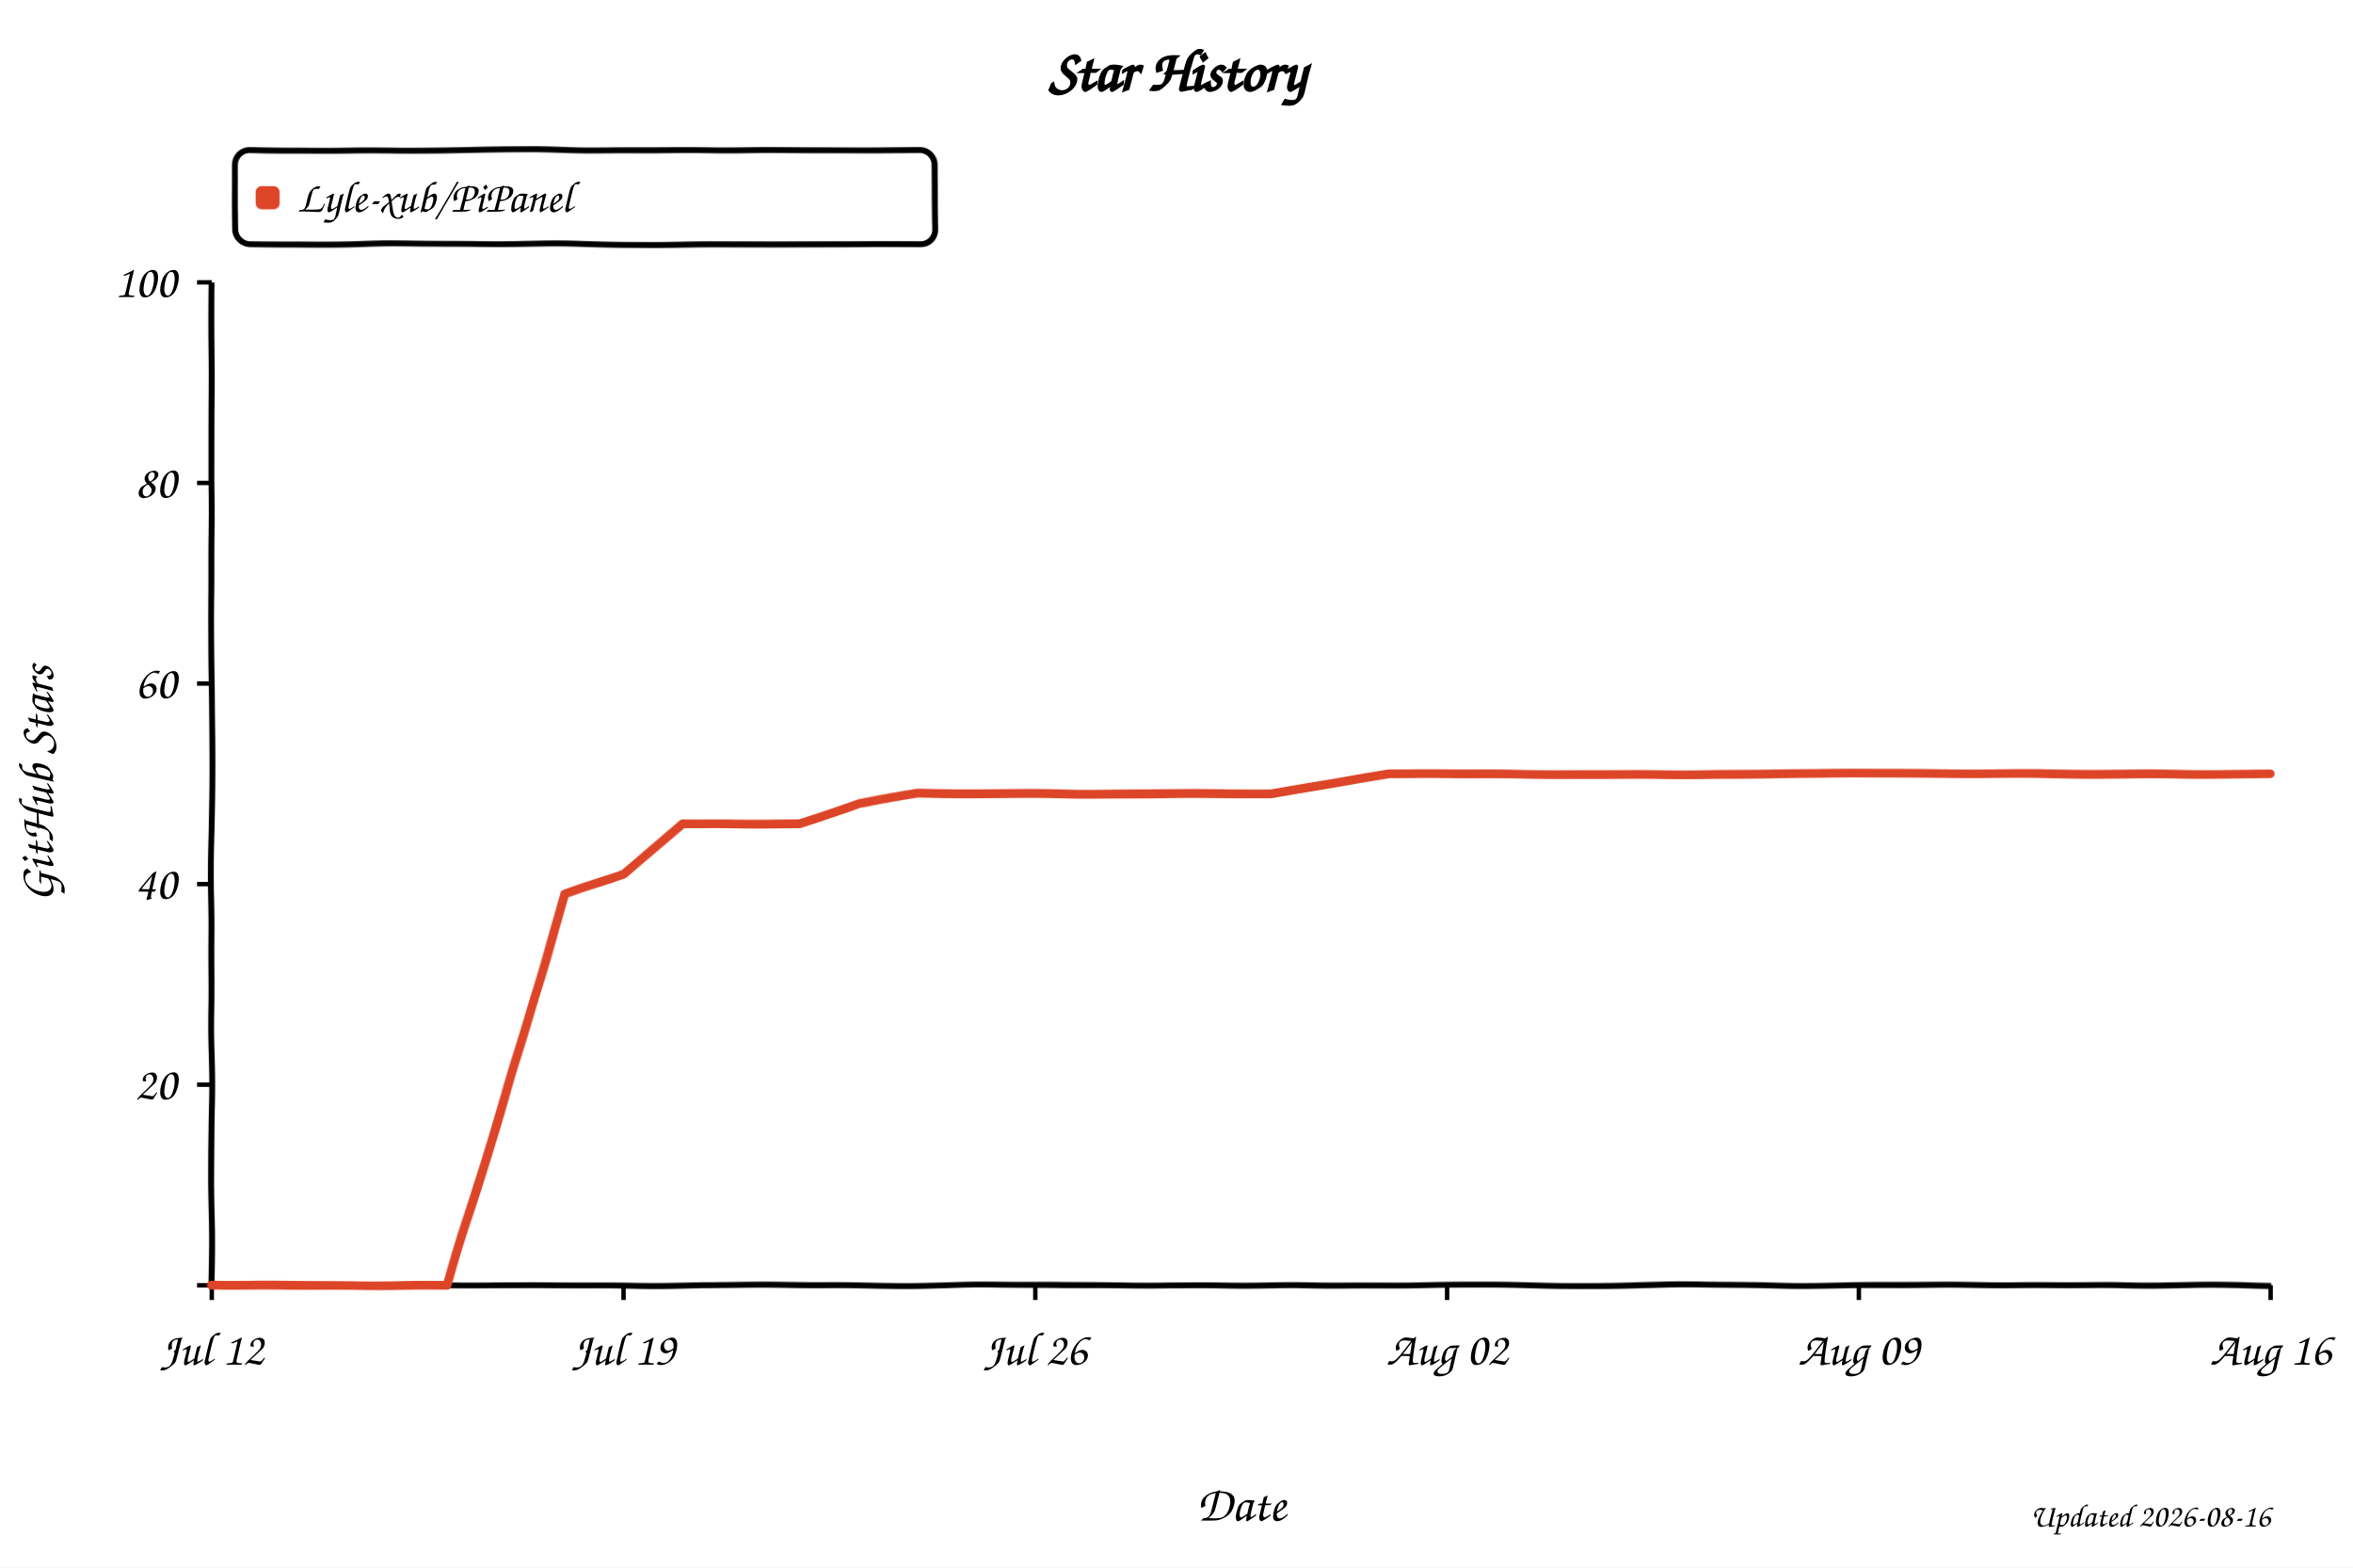
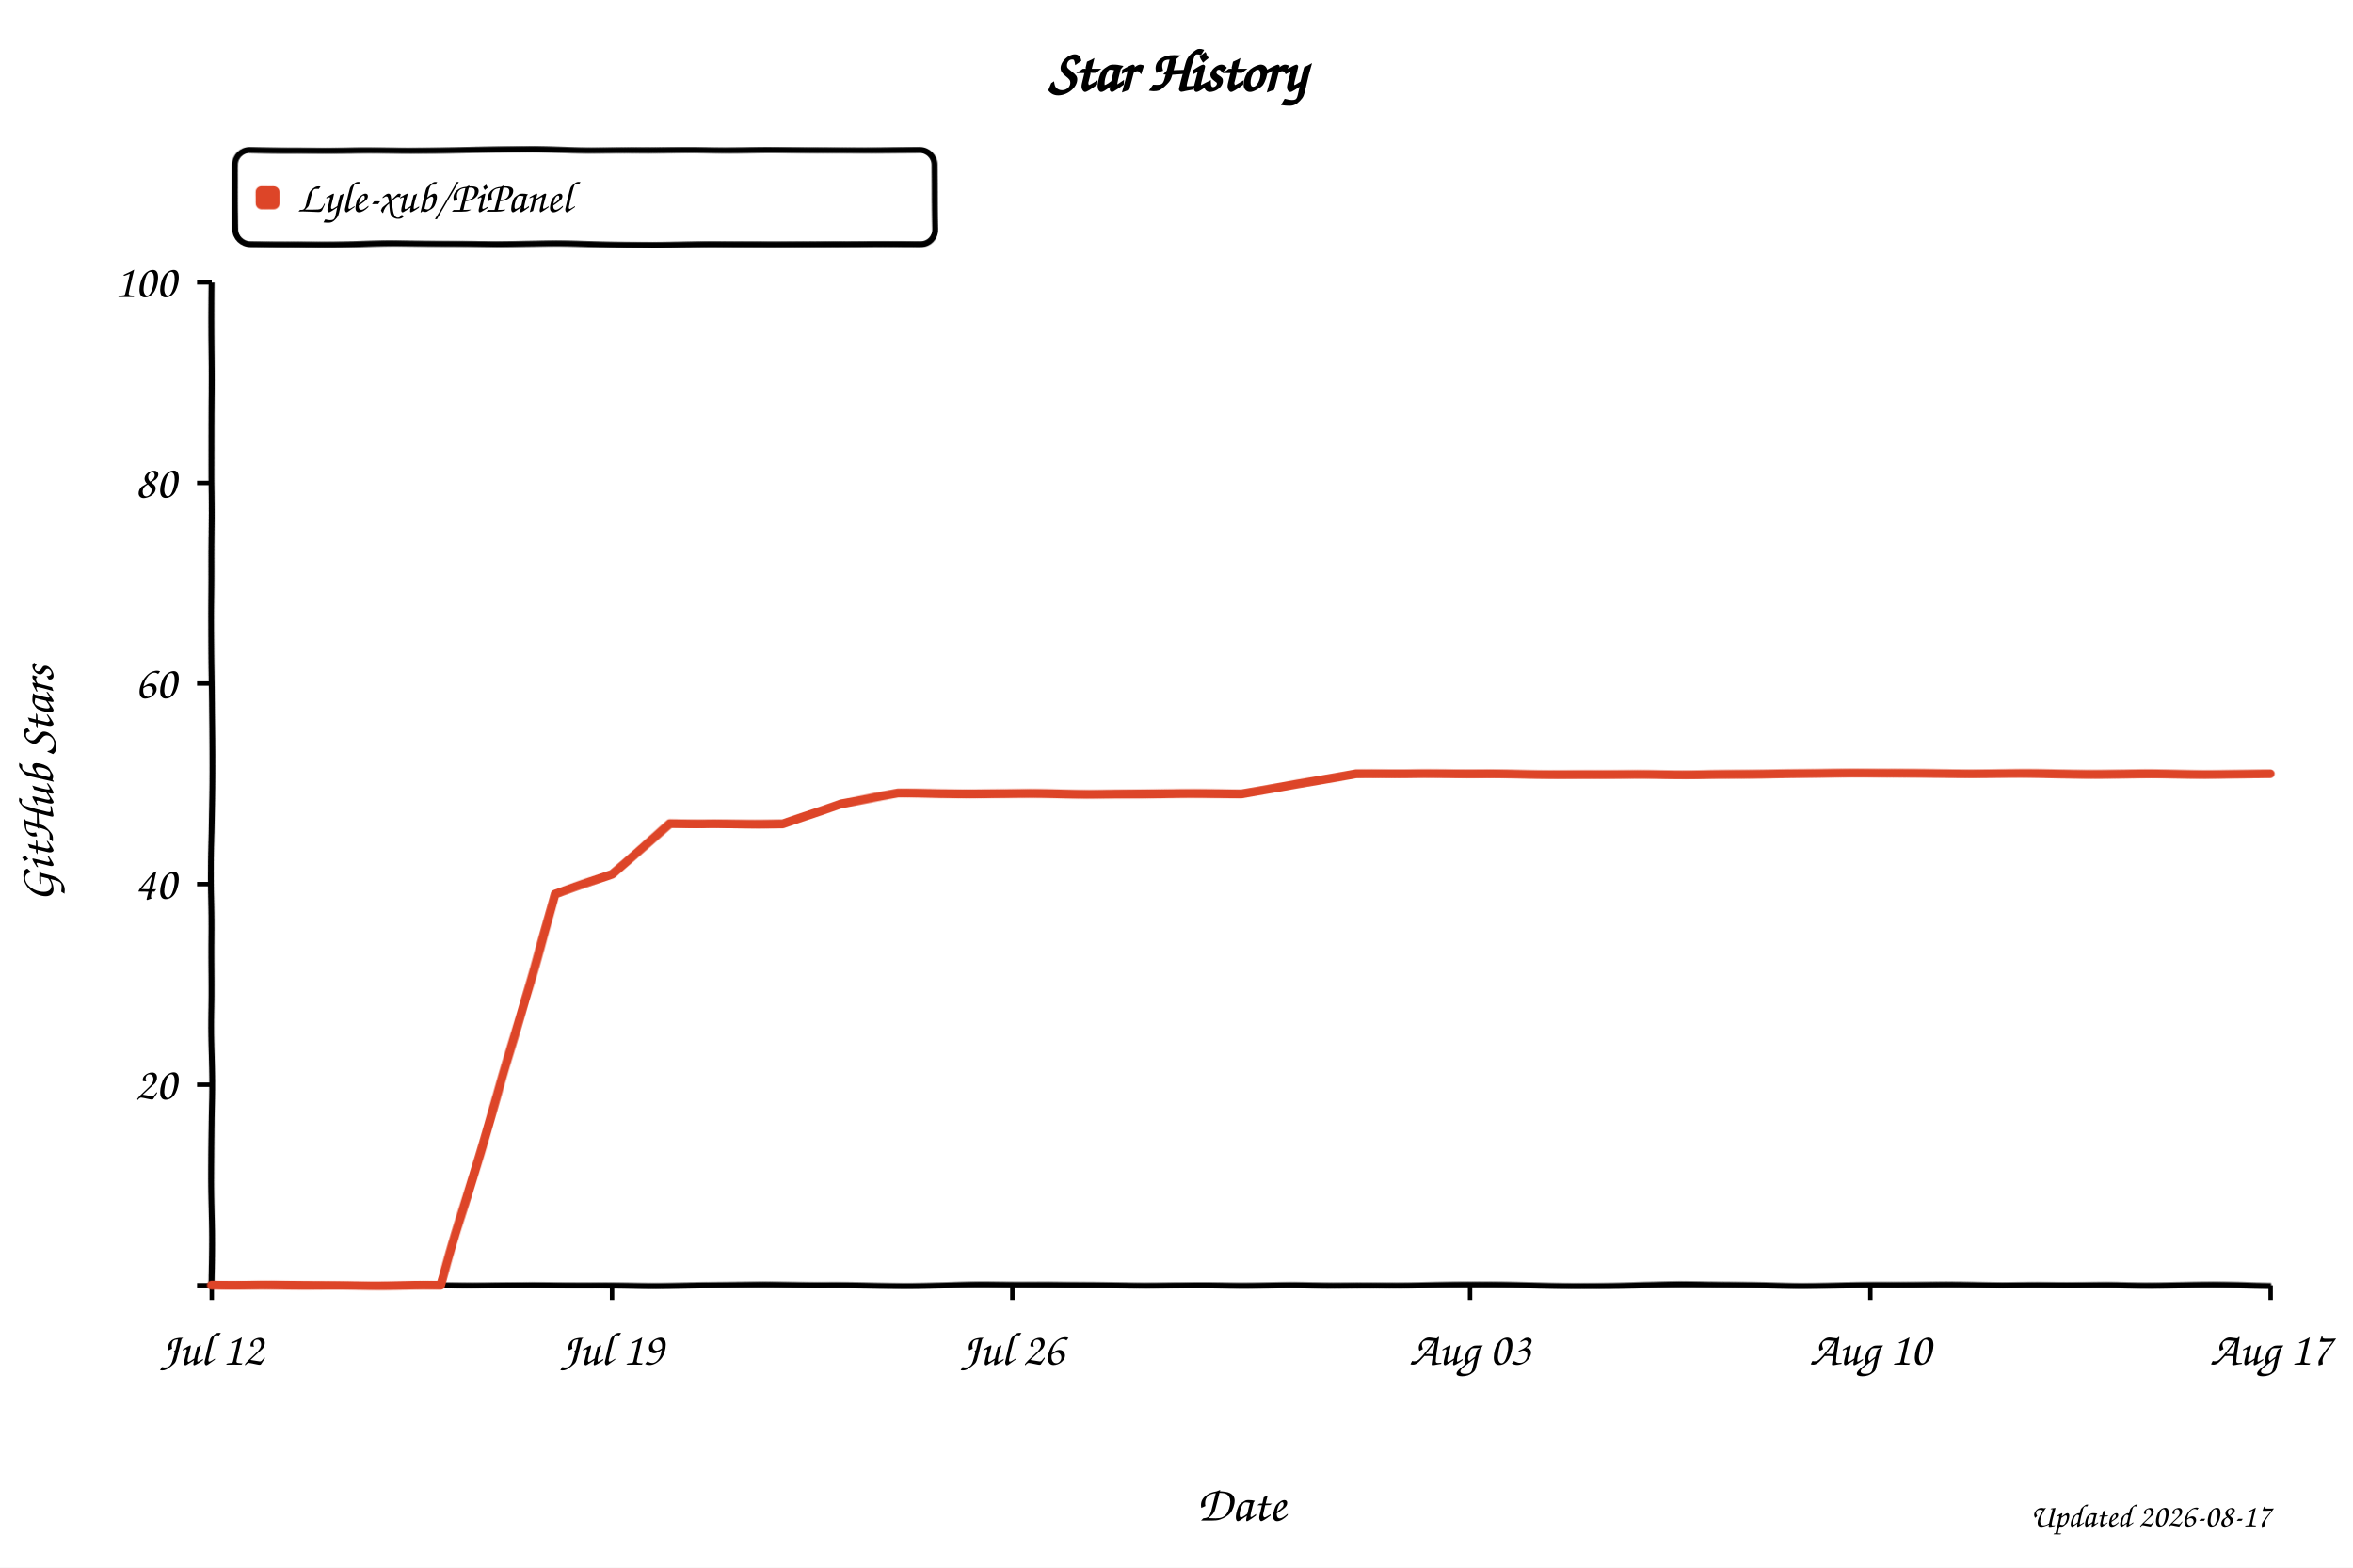
<svg xmlns="http://www.w3.org/2000/svg" width="800" height="533" viewBox="0 0 800 533" role="img" aria-labelledby="title desc" style="background:#fff">
  <defs>
    <filter id="xkcdify" x="-4%" y="-4%" width="108%" height="108%">
      <feTurbulence type="fractalNoise" baseFrequency="0.025" numOctaves="2" seed="11" result="noise" />
      <feDisplacementMap in="SourceGraphic" in2="noise" scale="1.2" xChannelSelector="R" yChannelSelector="G" />
    </filter>
  </defs>
  <style>
    text { font-family: "Comic Sans MS", "Bradley Hand", "Segoe Print", cursive; fill: #000; }
    .axis-line { fill: none; stroke: #000; stroke-width: 2; }
    .tick-mark { stroke: #000; stroke-width: 1.5; }
    .tick-label { font-size: 16px; }
    .axis-title { font-size: 17px; }
  </style>
  <rect width="800" height="533" fill="#fff" />
  <text x="50%" y="31" text-anchor="middle" font-size="20" font-weight="700">Star History</text>
  <rect x="80" y="51" width="238" height="32" rx="5" fill="#fff" fill-opacity="0.9" stroke="#000" stroke-width="2" filter="url(#xkcdify)" />
  <rect x="87" y="63" width="8" height="8" rx="2" fill="#dd4528" filter="url(#xkcdify)" />
  <text x="101" y="72" font-size="15">Lyle-xub/PiPanel</text>
  <path d="M 72 96 L 72 437 L 772 437" class="axis-line" filter="url(#xkcdify)" />
  <line x1="67" y1="437.0" x2="72" y2="437.0" class="tick-mark" />
  <text x="60" y="442.0" text-anchor="end" class="tick-label" />
  <line x1="67" y1="368.8" x2="72" y2="368.8" class="tick-mark" />
  <text x="60" y="373.8" text-anchor="end" class="tick-label">20</text>
  <line x1="67" y1="300.6" x2="72" y2="300.6" class="tick-mark" />
  <text x="60" y="305.6" text-anchor="end" class="tick-label">40</text>
  <line x1="67" y1="232.4" x2="72" y2="232.4" class="tick-mark" />
  <text x="60" y="237.4" text-anchor="end" class="tick-label">60</text>
  <line x1="67" y1="164.2" x2="72" y2="164.2" class="tick-mark" />
  <text x="60" y="169.2" text-anchor="end" class="tick-label">80</text>
  <line x1="67" y1="96.0" x2="72" y2="96.0" class="tick-mark" />
  <text x="60" y="101.0" text-anchor="end" class="tick-label">100</text>
  <line x1="72.0" y1="437" x2="72.0" y2="442" class="tick-mark" />
  <text x="72.0" y="464" text-anchor="middle" class="tick-label">Jul 12</text>
-   <line x1="212.0" y1="437" x2="212.0" y2="442" class="tick-mark" />
-   <text x="212.0" y="464" text-anchor="middle" class="tick-label">Jul 19</text>
-   <line x1="352.0" y1="437" x2="352.0" y2="442" class="tick-mark" />
-   <text x="352.0" y="464" text-anchor="middle" class="tick-label">Jul 26</text>
-   <line x1="492.0" y1="437" x2="492.0" y2="442" class="tick-mark" />
-   <text x="492.0" y="464" text-anchor="middle" class="tick-label">Aug 02</text>
-   <line x1="632.0" y1="437" x2="632.0" y2="442" class="tick-mark" />
-   <text x="632.0" y="464" text-anchor="middle" class="tick-label">Aug 09</text>
+   <line x1="208.1" y1="437" x2="208.1" y2="442" class="tick-mark" />
+   <text x="208.1" y="464" text-anchor="middle" class="tick-label">Jul 19</text>
+   <line x1="344.2" y1="437" x2="344.2" y2="442" class="tick-mark" />
+   <text x="344.2" y="464" text-anchor="middle" class="tick-label">Jul 26</text>
+   <line x1="499.8" y1="437" x2="499.8" y2="442" class="tick-mark" />
+   <text x="499.8" y="464" text-anchor="middle" class="tick-label">Aug 03</text>
+   <line x1="635.9" y1="437" x2="635.9" y2="442" class="tick-mark" />
+   <text x="635.9" y="464" text-anchor="middle" class="tick-label">Aug 10</text>
  <line x1="772.0" y1="437" x2="772.0" y2="442" class="tick-mark" />
-   <text x="772.0" y="464" text-anchor="middle" class="tick-label">Aug 16</text>
-   <path d="M 72.0 437.0 L 112.0 437.0 L 132.0 437.0 L 152.0 437.0 L 172.0 372.2 L 192.0 304.0 L 212.0 297.2 L 232.0 280.1 L 252.0 280.1 L 272.0 280.1 L 292.0 273.3 L 312.0 269.9 L 332.0 269.9 L 352.0 269.9 L 372.0 269.9 L 392.0 269.9 L 412.0 269.9 L 432.0 269.9 L 452.0 266.5 L 472.0 263.1 L 492.0 263.1 L 512.0 263.1 L 532.0 263.1 L 552.0 263.1 L 572.0 263.1 L 592.0 263.1 L 612.0 263.1 L 632.0 263.1 L 652.0 263.1 L 672.0 263.1 L 692.0 263.1 L 712.0 263.1 L 732.0 263.1 L 752.0 263.1 L 772.0 263.1" fill="none" stroke="#dd4528" stroke-width="3" stroke-linejoin="round" stroke-linecap="round" filter="url(#xkcdify)" />
+   <text x="772.0" y="464" text-anchor="middle" class="tick-label">Aug 17</text>
+   <path d="M 72.0 437.0 L 110.9 437.0 L 130.3 437.0 L 149.8 437.0 L 169.2 372.2 L 188.7 304.0 L 208.1 297.2 L 227.6 280.1 L 247.0 280.1 L 266.4 280.1 L 285.9 273.3 L 305.3 269.9 L 324.8 269.9 L 344.2 269.9 L 363.7 269.9 L 383.1 269.9 L 402.6 269.9 L 422.0 269.9 L 441.4 266.5 L 460.9 263.1 L 480.3 263.1 L 499.8 263.1 L 519.2 263.1 L 538.7 263.1 L 558.1 263.1 L 577.6 263.1 L 597.0 263.1 L 616.4 263.1 L 635.9 263.1 L 655.3 263.1 L 674.8 263.1 L 694.2 263.1 L 713.7 263.1 L 733.1 263.1 L 752.6 263.1 L 772.0 263.1" fill="none" stroke="#dd4528" stroke-width="3" stroke-linejoin="round" stroke-linecap="round" filter="url(#xkcdify)" />
  <text x="422.0" y="517" text-anchor="middle" class="axis-title">Date</text>
  <text x="18" y="266.5" text-anchor="middle" class="axis-title" transform="rotate(-90 18 266.5)">GitHub Stars</text>
-   <text x="772" y="519" text-anchor="end" font-size="11" fill="#999">Updated 2026-08-16</text>
+   <text x="772" y="519" text-anchor="end" font-size="11" fill="#999">Updated 2026-08-17</text>
</svg>
